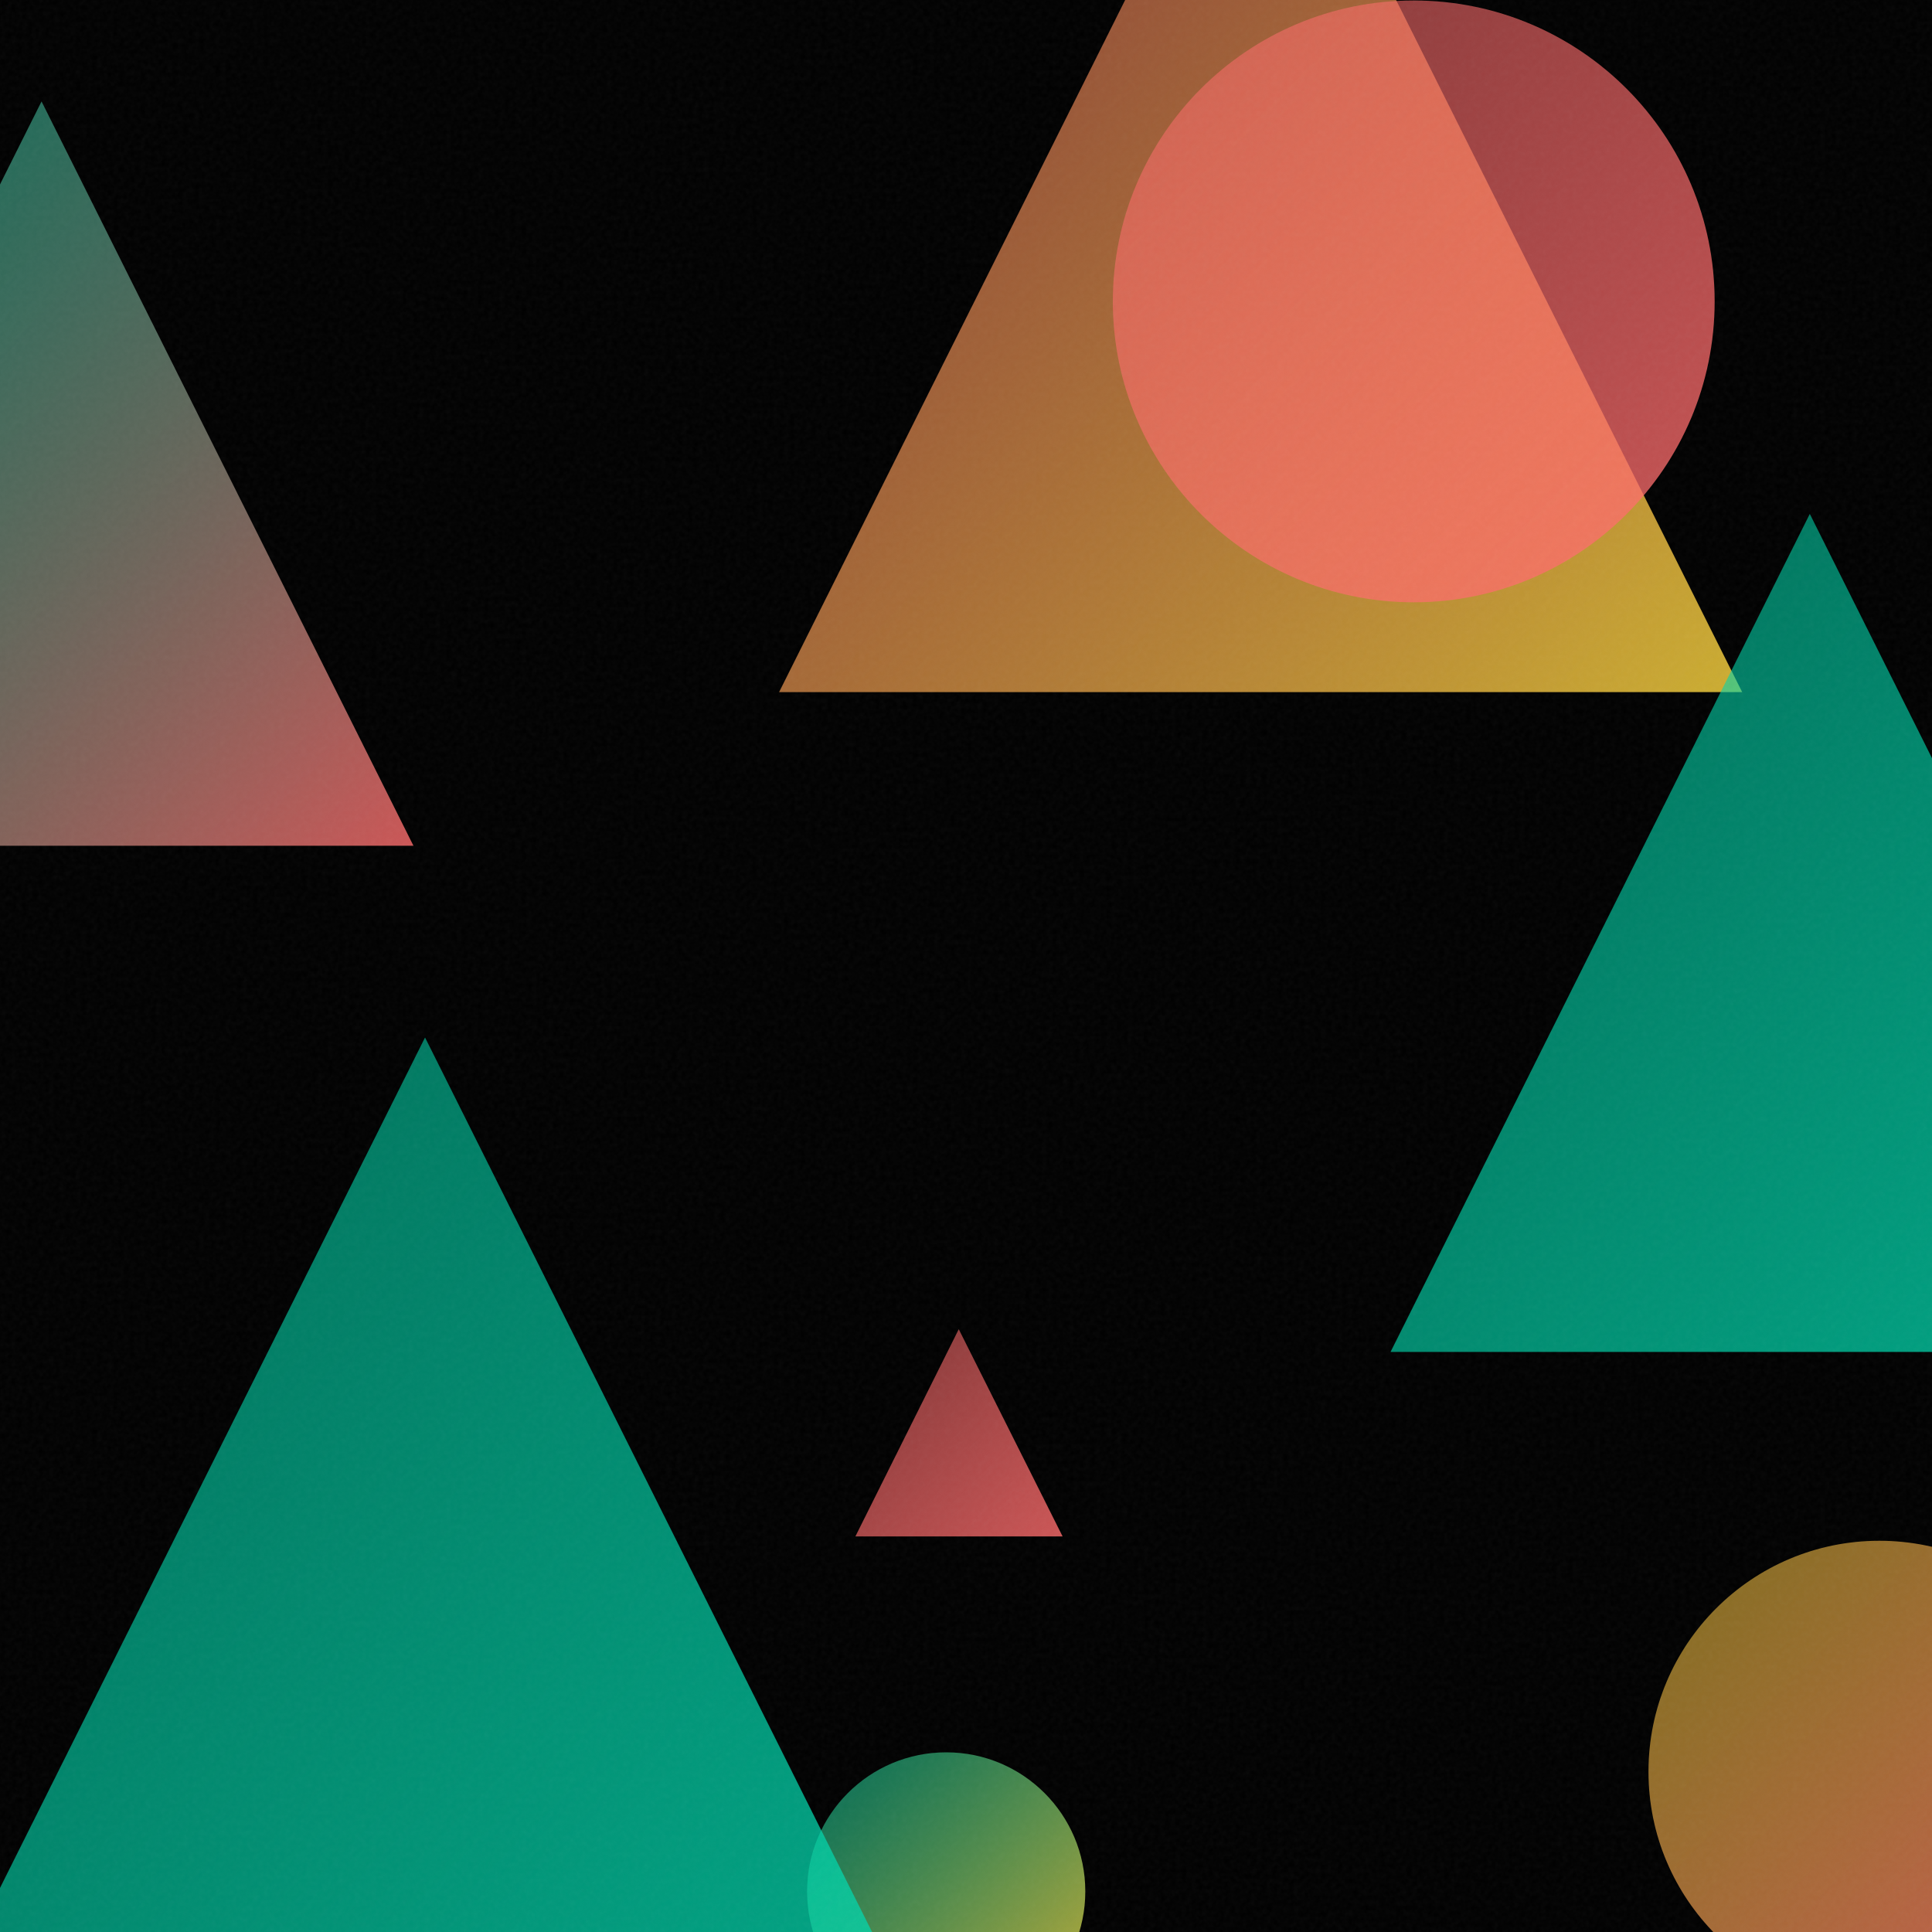
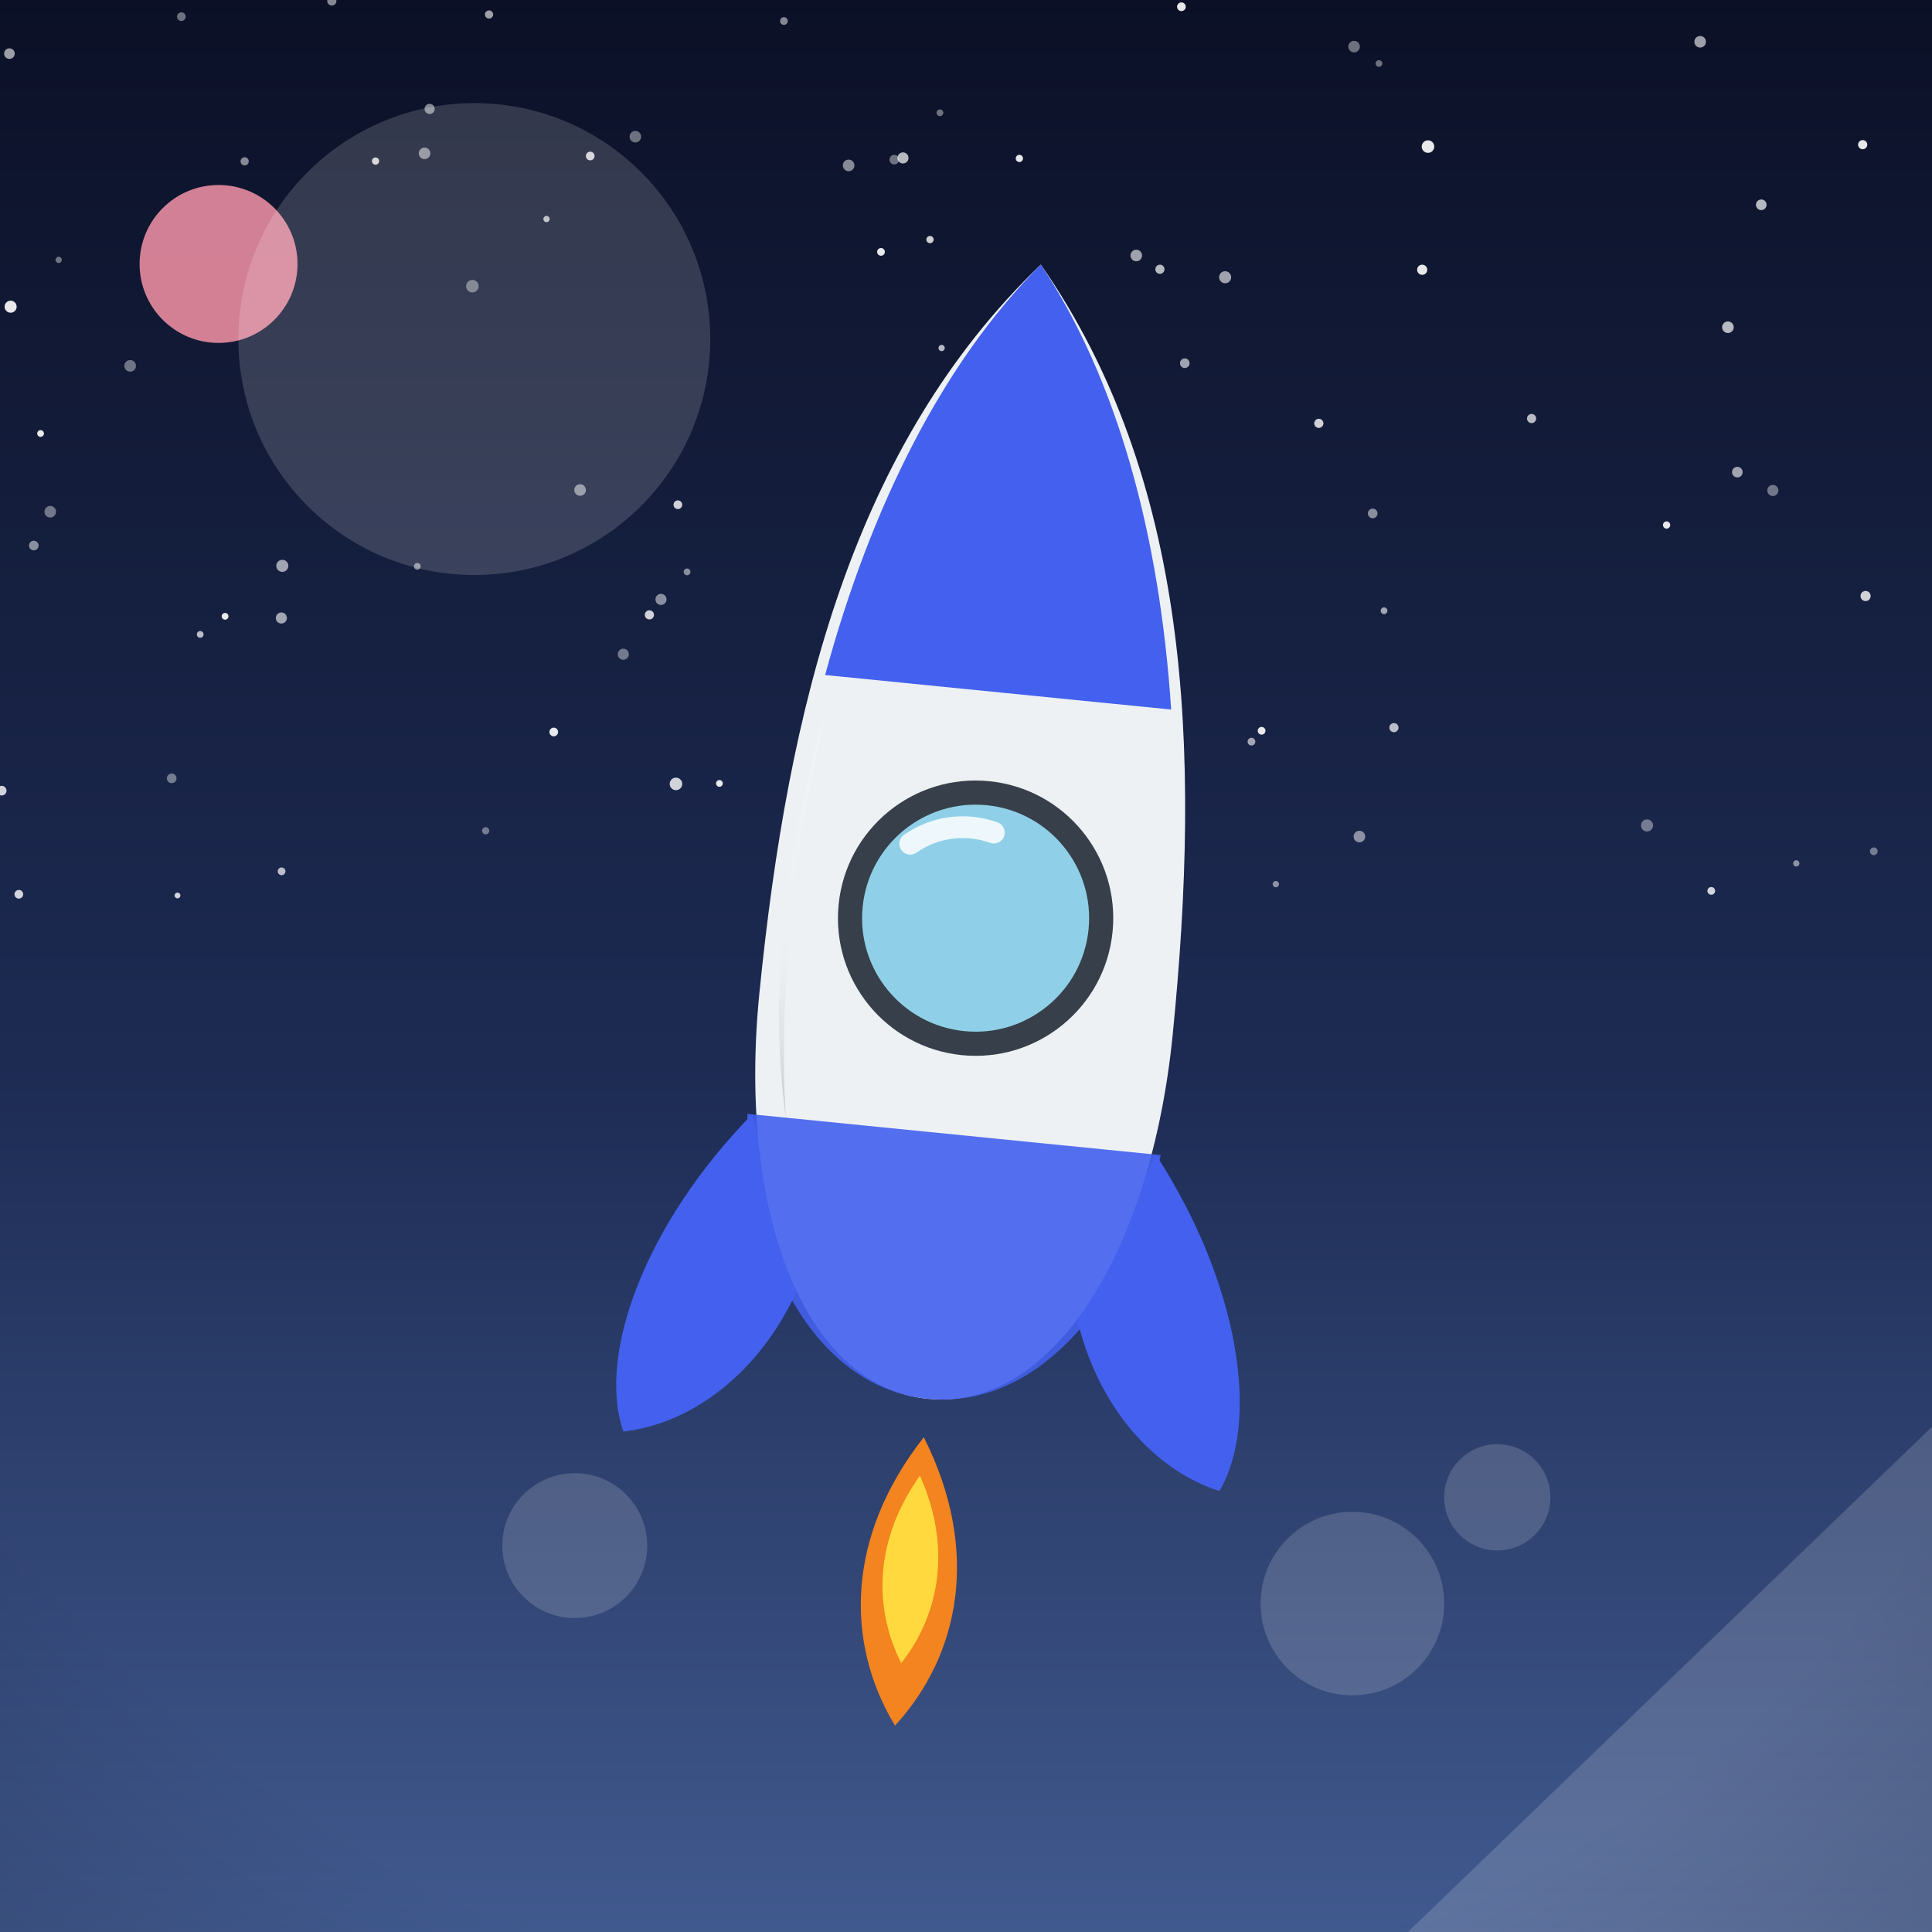
- <svg xmlns="http://www.w3.org/2000/svg" viewBox="0 0 400 400">
+ <svg xmlns="http://www.w3.org/2000/svg" viewBox="0 0 800 800">
  <defs>
-     <linearGradient id="g0" x1="341.3" y1="319.0" x2="436.8" y2="414.6" gradientUnits="userSpaceOnUse">
-       <stop offset="0" stop-color="#FFD93D" stop-opacity="0.5" />
-       <stop offset="1" stop-color="#FF6B6B" stop-opacity="0.8" />
+     <linearGradient id="sky" x1="0" y1="0" x2="0" y2="1">
+       <stop offset="0" stop-color="#0b1026" />
+       <stop offset="0.55" stop-color="#1d2b53" />
+       <stop offset="1" stop-color="#415a8f" />
    </linearGradient>
-     <linearGradient id="g1" x1="167.1" y1="362.8" x2="224.7" y2="420.4" gradientUnits="userSpaceOnUse">
-       <stop offset="0" stop-color="#00D4AA" stop-opacity="0.5" />
-       <stop offset="1" stop-color="#FFD93D" stop-opacity="0.8" />
+     <radialGradient id="sunG" cx="0.38" cy="0.35" r="0.9">
+       <stop offset="0" stop-color="#fff3b0" />
+       <stop offset="1" stop-color="#ffb703" />
+     </radialGradient>
+     <linearGradient id="ground" x1="0" y1="0" x2="0" y2="1">
+       <stop offset="0" stop-color="#69b06f" />
+       <stop offset="1" stop-color="#3c7a44" />
    </linearGradient>
-     <linearGradient id="g2" x1="-20.9" y1="214.8" x2="196.9" y2="432.7" gradientUnits="userSpaceOnUse">
-       <stop offset="0" stop-color="#00D4AA" stop-opacity="0.5" />
-       <stop offset="1" stop-color="#00D4AA" stop-opacity="0.8" />
+     <linearGradient id="sea" x1="0" y1="0" x2="0" y2="1">
+       <stop offset="0" stop-color="#3d9bc4" />
+       <stop offset="1" stop-color="#1668a0" />
    </linearGradient>
-     <linearGradient id="g3" x1="177.1" y1="275.2" x2="220.0" y2="318.1" gradientUnits="userSpaceOnUse">
-       <stop offset="0" stop-color="#FF6B6B" stop-opacity="0.5" />
-       <stop offset="1" stop-color="#FF6B6B" stop-opacity="0.8" />
+     <linearGradient id="shade" x1="0" y1="0" x2="0" y2="1">
+       <stop offset="0" stop-color="#ffffff" stop-opacity="0.20" />
+       <stop offset="0.5" stop-color="#ffffff" stop-opacity="0" />
+       <stop offset="1" stop-color="#000000" stop-opacity="0.16" />
    </linearGradient>
-     <linearGradient id="g4" x1="161.3" y1="-56.1" x2="360.7" y2="143.3" gradientUnits="userSpaceOnUse">
-       <stop offset="0" stop-color="#FF6B6B" stop-opacity="0.5" />
-       <stop offset="1" stop-color="#FFD93D" stop-opacity="0.8" />
-     </linearGradient>
-     <linearGradient id="g5" x1="-68.5" y1="21.0" x2="85.6" y2="175.1" gradientUnits="userSpaceOnUse">
-       <stop offset="0" stop-color="#00D4AA" stop-opacity="0.5" />
-       <stop offset="1" stop-color="#FF6B6B" stop-opacity="0.8" />
-     </linearGradient>
-     <linearGradient id="g6" x1="287.9" y1="106.4" x2="461.5" y2="279.9" gradientUnits="userSpaceOnUse">
-       <stop offset="0" stop-color="#00D4AA" stop-opacity="0.5" />
-       <stop offset="1" stop-color="#00D4AA" stop-opacity="0.8" />
-     </linearGradient>
-     <linearGradient id="g7" x1="230.4" y1="0.1" x2="354.9" y2="124.6" gradientUnits="userSpaceOnUse">
-       <stop offset="0" stop-color="#FF6B6B" stop-opacity="0.5" />
-       <stop offset="1" stop-color="#FF6B6B" stop-opacity="0.8" />
-     </linearGradient>
-     <filter id="n">
-       <feTurbulence type="fractalNoise" baseFrequency="0.9" numOctaves="2" stitchTiles="stitch" />
-       <feColorMatrix type="saturate" values="0" />
-     </filter>
+     <radialGradient id="vig" cx="0.5" cy="0.42" r="0.85">
+       <stop offset="0.72" stop-color="#000000" stop-opacity="0" />
+       <stop offset="1" stop-color="#000000" stop-opacity="0.20" />
+     </radialGradient>
  </defs>
-   <rect width="400" height="400" fill="#000000" />
-   <circle cx="389.1" cy="366.8" r="47.8" fill="url(#g0)" />
-   <circle cx="195.9" cy="391.6" r="28.8" fill="url(#g1)" />
-   <path d="M 88.0 214.8 L 196.9 432.7 L -20.9 432.7 Z" fill="url(#g2)" />
-   <path d="M 198.5 275.2 L 220.0 318.1 L 177.1 318.1 Z" fill="url(#g3)" />
-   <path d="M 261.0 -56.1 L 360.7 143.3 L 161.3 143.3 Z" fill="url(#g4)" />
-   <path d="M 8.6 21.0 L 85.6 175.1 L -68.5 175.1 Z" fill="url(#g5)" />
-   <path d="M 374.7 106.4 L 461.5 279.9 L 287.9 279.9 Z" fill="url(#g6)" />
-   <circle cx="292.7" cy="62.4" r="62.3" fill="url(#g7)" />
-   <rect width="400" height="400" filter="url(#n)" opacity="0.05" />
+   <rect width="800" height="800" fill="url(#sky)" />
+   <circle cx="177.9" cy="45.1" r="2.1" fill="#ffffff" opacity="0.5" />
+   <circle cx="385.1" cy="99.2" r="1.5" fill="#ffffff" opacity="0.8" />
+   <circle cx="195.6" cy="118.5" r="2.6" fill="#ffffff" opacity="0.4" />
+   <circle cx="729.3" cy="84.8" r="2.2" fill="#ffffff" opacity="0.7" />
+   <circle cx="351.4" cy="68.5" r="2.4" fill="#ffffff" opacity="0.5" />
+   <circle cx="284.5" cy="236.8" r="1.4" fill="#ffffff" opacity="0.5" />
+   <circle cx="528.3" cy="366.1" r="1.3" fill="#ffffff" opacity="0.5" />
+   <circle cx="348.5" cy="274.4" r="1.7" fill="#ffffff" opacity="0.4" />
+   <circle cx="258.1" cy="270.9" r="2.3" fill="#ffffff" opacity="0.4" />
+   <circle cx="16.8" cy="179.5" r="1.4" fill="#ffffff" opacity="0.9" />
+   <circle cx="75.1" cy="6.9" r="1.8" fill="#ffffff" opacity="0.4" />
+   <circle cx="263.1" cy="56.6" r="2.4" fill="#ffffff" opacity="0.4" />
+   <circle cx="324.6" cy="8.7" r="1.6" fill="#ffffff" opacity="0.5" />
+   <circle cx="704" cy="17.3" r="2.4" fill="#ffffff" opacity="0.6" />
+   <circle cx="202.5" cy="6" r="1.7" fill="#ffffff" opacity="0.6" />
+   <circle cx="116.5" cy="255.9" r="2.3" fill="#ffffff" opacity="0.6" />
+   <circle cx="367.7" cy="257.7" r="1.4" fill="#ffffff" opacity="0.6" />
+   <circle cx="518.2" cy="307.1" r="1.6" fill="#ffffff" opacity="0.6" />
+   <circle cx="560.7" cy="19.3" r="2.4" fill="#ffffff" opacity="0.4" />
+   <circle cx="373.9" cy="65.4" r="2.3" fill="#ffffff" opacity="0.7" />
+   <circle cx="522.4" cy="302.6" r="1.6" fill="#ffffff" opacity="0.9" />
+   <circle cx="93.2" cy="255.2" r="1.4" fill="#ffffff" opacity="0.9" />
+   <circle cx="226.3" cy="90.7" r="1.3" fill="#ffffff" opacity="0.7" />
+   <circle cx="297.9" cy="324.4" r="1.4" fill="#ffffff" opacity="0.9" />
+   <circle cx="480.3" cy="111.5" r="1.9" fill="#ffffff" opacity="0.7" />
+   <circle cx="775.9" cy="352.5" r="1.6" fill="#ffffff" opacity="0.4" />
+   <circle cx="715.5" cy="135.5" r="2.4" fill="#ffffff" opacity="0.7" />
+   <circle cx="82.9" cy="262.7" r="1.4" fill="#ffffff" opacity="0.7" />
+   <circle cx="719.4" cy="195.5" r="2.2" fill="#ffffff" opacity="0.6" />
+   <circle cx="268.9" cy="254.6" r="1.9" fill="#ffffff" opacity="0.8" />
+   <circle cx="71.1" cy="322.3" r="2" fill="#ffffff" opacity="0.4" />
+   <circle cx="402.3" cy="181.7" r="1.6" fill="#ffffff" opacity="0.5" />
+   <circle cx="682" cy="341.8" r="2.5" fill="#ffffff" opacity="0.4" />
+   <circle cx="201.1" cy="344" r="1.5" fill="#ffffff" opacity="0.4" />
+   <circle cx="0.7" cy="327.4" r="2" fill="#ffffff" opacity="0.8" />
+   <circle cx="155.5" cy="66.7" r="1.5" fill="#ffffff" opacity="0.8" />
+   <circle cx="53.9" cy="151.5" r="2.4" fill="#ffffff" opacity="0.4" />
+   <circle cx="470.5" cy="105.8" r="2.4" fill="#ffffff" opacity="0.6" />
+   <circle cx="546.1" cy="175.3" r="1.9" fill="#ffffff" opacity="0.8" />
+   <circle cx="364.8" cy="104.3" r="1.6" fill="#ffffff" opacity="0.9" />
+   <circle cx="14" cy="225.9" r="2" fill="#ffffff" opacity="0.5" />
+   <circle cx="244.4" cy="64.6" r="1.8" fill="#ffffff" opacity="0.8" />
+   <circle cx="175.8" cy="63.5" r="2.4" fill="#ffffff" opacity="0.5" />
+   <circle cx="422.5" cy="185.4" r="2.3" fill="#ffffff" opacity="0.7" />
+   <circle cx="280.7" cy="209" r="1.8" fill="#ffffff" opacity="0.8" />
+   <circle cx="391.7" cy="195.8" r="2.1" fill="#ffffff" opacity="0.8" />
+   <circle cx="397.7" cy="354.1" r="2.3" fill="#ffffff" opacity="0.6" />
+   <circle cx="734.1" cy="203.1" r="2.3" fill="#ffffff" opacity="0.4" />
+   <circle cx="4.4" cy="127" r="2.5" fill="#ffffff" opacity="0.9" />
+   <circle cx="634.2" cy="173.3" r="1.9" fill="#ffffff" opacity="0.7" />
+   <circle cx="743.8" cy="357.5" r="1.3" fill="#ffffff" opacity="0.5" />
+   <circle cx="279.9" cy="324.6" r="2.6" fill="#ffffff" opacity="0.8" />
+   <circle cx="389.4" cy="337.3" r="2.5" fill="#ffffff" opacity="0.7" />
+   <circle cx="507.3" cy="114.8" r="2.5" fill="#ffffff" opacity="0.6" />
+   <circle cx="116.9" cy="234.3" r="2.5" fill="#ffffff" opacity="0.6" />
+   <circle cx="591.3" cy="60.7" r="2.6" fill="#ffffff" opacity="0.9" />
+   <circle cx="422.1" cy="65.6" r="1.5" fill="#ffffff" opacity="0.9" />
+   <circle cx="418.5" cy="194.8" r="2" fill="#ffffff" opacity="0.7" />
+   <circle cx="379.8" cy="244" r="2.3" fill="#ffffff" opacity="0.8" />
+   <circle cx="490.6" cy="150.4" r="2" fill="#ffffff" opacity="0.6" />
+   <circle cx="571" cy="26.3" r="1.4" fill="#ffffff" opacity="0.4" />
+   <circle cx="370.3" cy="66.1" r="2" fill="#ffffff" opacity="0.4" />
+   <circle cx="690.1" cy="217.4" r="1.5" fill="#ffffff" opacity="0.9" />
+   <circle cx="20.8" cy="211.9" r="2.4" fill="#ffffff" opacity="0.4" />
+   <circle cx="116.6" cy="360.8" r="1.6" fill="#ffffff" opacity="0.7" />
+   <circle cx="562.9" cy="346.4" r="2.4" fill="#ffffff" opacity="0.5" />
+   <circle cx="398.3" cy="369.5" r="1.6" fill="#ffffff" opacity="0.5" />
+   <circle cx="389.2" cy="46.7" r="1.4" fill="#ffffff" opacity="0.4" />
+   <circle cx="573.1" cy="252.9" r="1.4" fill="#ffffff" opacity="0.6" />
+   <circle cx="489.2" cy="2.8" r="1.8" fill="#ffffff" opacity="0.9" />
+   <circle cx="3.9" cy="22.2" r="2.2" fill="#ffffff" opacity="0.6" />
+   <circle cx="273.7" cy="248.2" r="2.3" fill="#ffffff" opacity="0.5" />
+   <circle cx="73.5" cy="370.8" r="1.2" fill="#ffffff" opacity="0.8" />
+   <circle cx="240.2" cy="202.9" r="2.4" fill="#ffffff" opacity="0.5" />
+   <circle cx="229.3" cy="303.1" r="1.8" fill="#ffffff" opacity="0.9" />
+   <circle cx="137.4" cy="0.4" r="1.9" fill="#ffffff" opacity="0.5" />
+   <circle cx="772.5" cy="246.8" r="2.1" fill="#ffffff" opacity="0.8" />
+   <circle cx="172.8" cy="234.5" r="1.4" fill="#ffffff" opacity="0.5" />
+   <circle cx="478.6" cy="326.2" r="1.7" fill="#ffffff" opacity="0.6" />
+   <circle cx="24.3" cy="107.6" r="1.3" fill="#ffffff" opacity="0.4" />
+   <circle cx="708.6" cy="368.9" r="1.6" fill="#ffffff" opacity="0.8" />
+   <circle cx="577.2" cy="301.3" r="1.9" fill="#ffffff" opacity="0.7" />
+   <circle cx="455.3" cy="322.7" r="1.6" fill="#ffffff" opacity="0.6" />
+   <circle cx="568.4" cy="212.6" r="2" fill="#ffffff" opacity="0.5" />
+   <circle cx="588.9" cy="111.7" r="2.1" fill="#ffffff" opacity="0.9" />
+   <circle cx="101.3" cy="66.8" r="1.7" fill="#ffffff" opacity="0.5" />
+   <circle cx="771.3" cy="59.9" r="1.9" fill="#ffffff" opacity="0.9" />
+   <circle cx="389.9" cy="144.1" r="1.3" fill="#ffffff" opacity="0.7" />
+   <circle cx="359.7" cy="219.6" r="1.9" fill="#ffffff" opacity="0.7" />
+   <circle cx="7.8" cy="370.3" r="1.8" fill="#ffffff" opacity="0.8" />
+   <circle cx="90.5" cy="109.3" r="32.7" fill="#e88ca0" opacity="0.9" />
+   <g transform="translate(400 0) scale(1 1) translate(-400 0)">
+     <g transform="rotate(5.7 400 420)">
+       <path d="M400 596 C 428 640 424 684 400 716 C 376 684 372 640 400 596 Z" fill="#f4841f" />
+       <path d="M400 612 C 416 640 414 668 400 690 C 386 668 384 640 400 612 Z" fill="#ffd93d" />
+       <path d="M316 470 C 276 520 262 576 276 606 C 304 600 330 576 342 540 Z" fill="#4361ee" />
+       <path d="M484 470 C 524 520 538 576 524 606 C 496 600 470 576 458 540 Z" fill="#4361ee" />
+       <path d="M400 108 C 470 190 486 300 486 420 C 486 510 452 580 400 580 C 348 580 314 510 314 420 C 314 300 330 190 400 108 Z" fill="#eef1f4" />
+       <path d="M400 108 C 436 152 460 214 472 286 L 328 286 C 340 214 364 152 400 108 Z" fill="#4361ee" />
+       <path d="M314 470 L 486 470 C 482 522 450 580 400 580 C 350 580 318 522 314 470 Z" fill="#4361ee" opacity="0.9" />
+       <circle cx="400" cy="380" r="52" fill="#8fd0e8" stroke="#37404a" stroke-width="10" />
+       <path d="M370 352 A 38 38 0 0 1 404 344" stroke="#ffffff" stroke-width="9" fill="none" stroke-linecap="round" opacity="0.85" />
+       <path d="M330 300 C 322 360 322 420 330 470 C 318 420 318 360 330 300 Z" fill="url(#shade)" />
+     </g>
+     <g fill="#ffffff" opacity="0.16">
+       <circle cx="238" cy="640" r="30" />
+       <circle cx="560" cy="664" r="38" />
+       <circle cx="620" cy="620" r="22" />
+     </g>
+   </g>
+   <g opacity="0.16">
+     <circle cx="196.4" cy="140.4" r="97.7" fill="#ffffff" />
+     <path d="M 583 800 L 800 800 L 800 590.8 Z" fill="#ffffff" />
+   </g>
+   <rect width="800" height="800" fill="url(#vig)" />
</svg>
